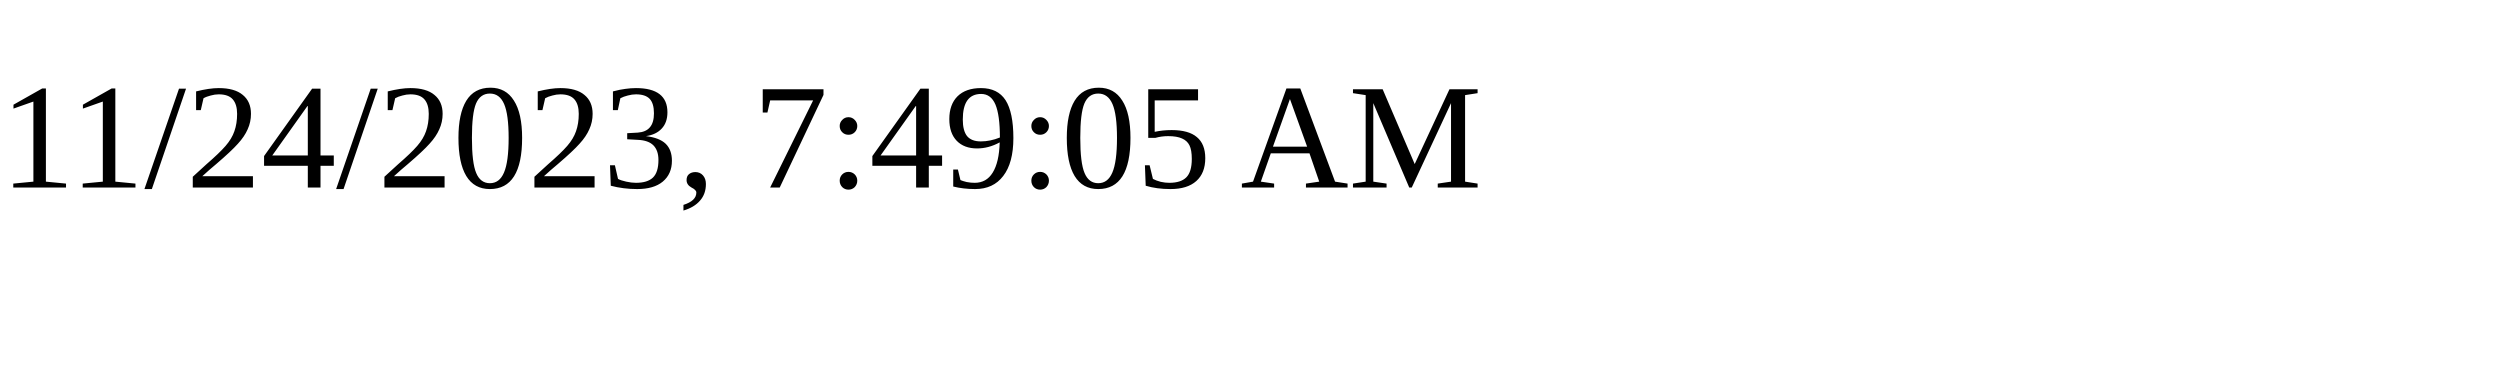
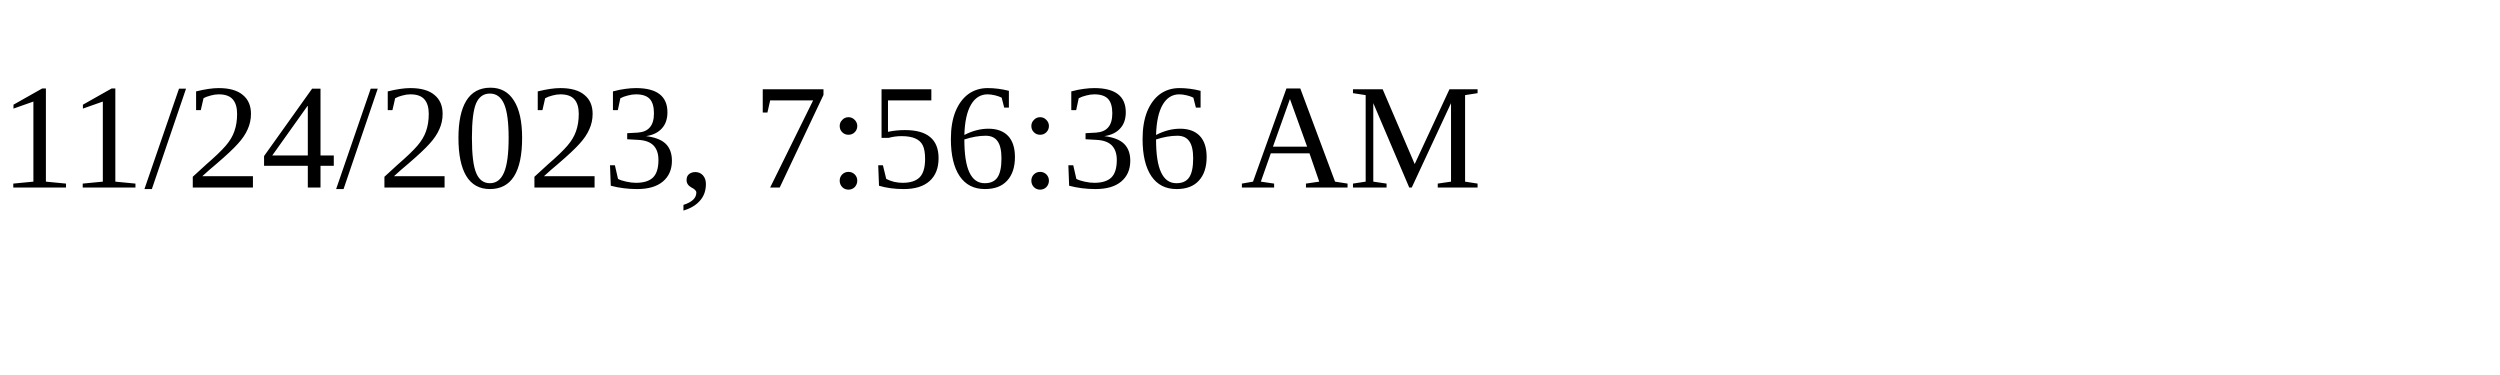
<svg xmlns="http://www.w3.org/2000/svg" height="30" width="200">
-   <text x="0" y="15">11/24/2023, 7:49:05 AM</text>
+   <text x="0" y="15">11/24/2023, 7:56:36 AM</text>
</svg>
